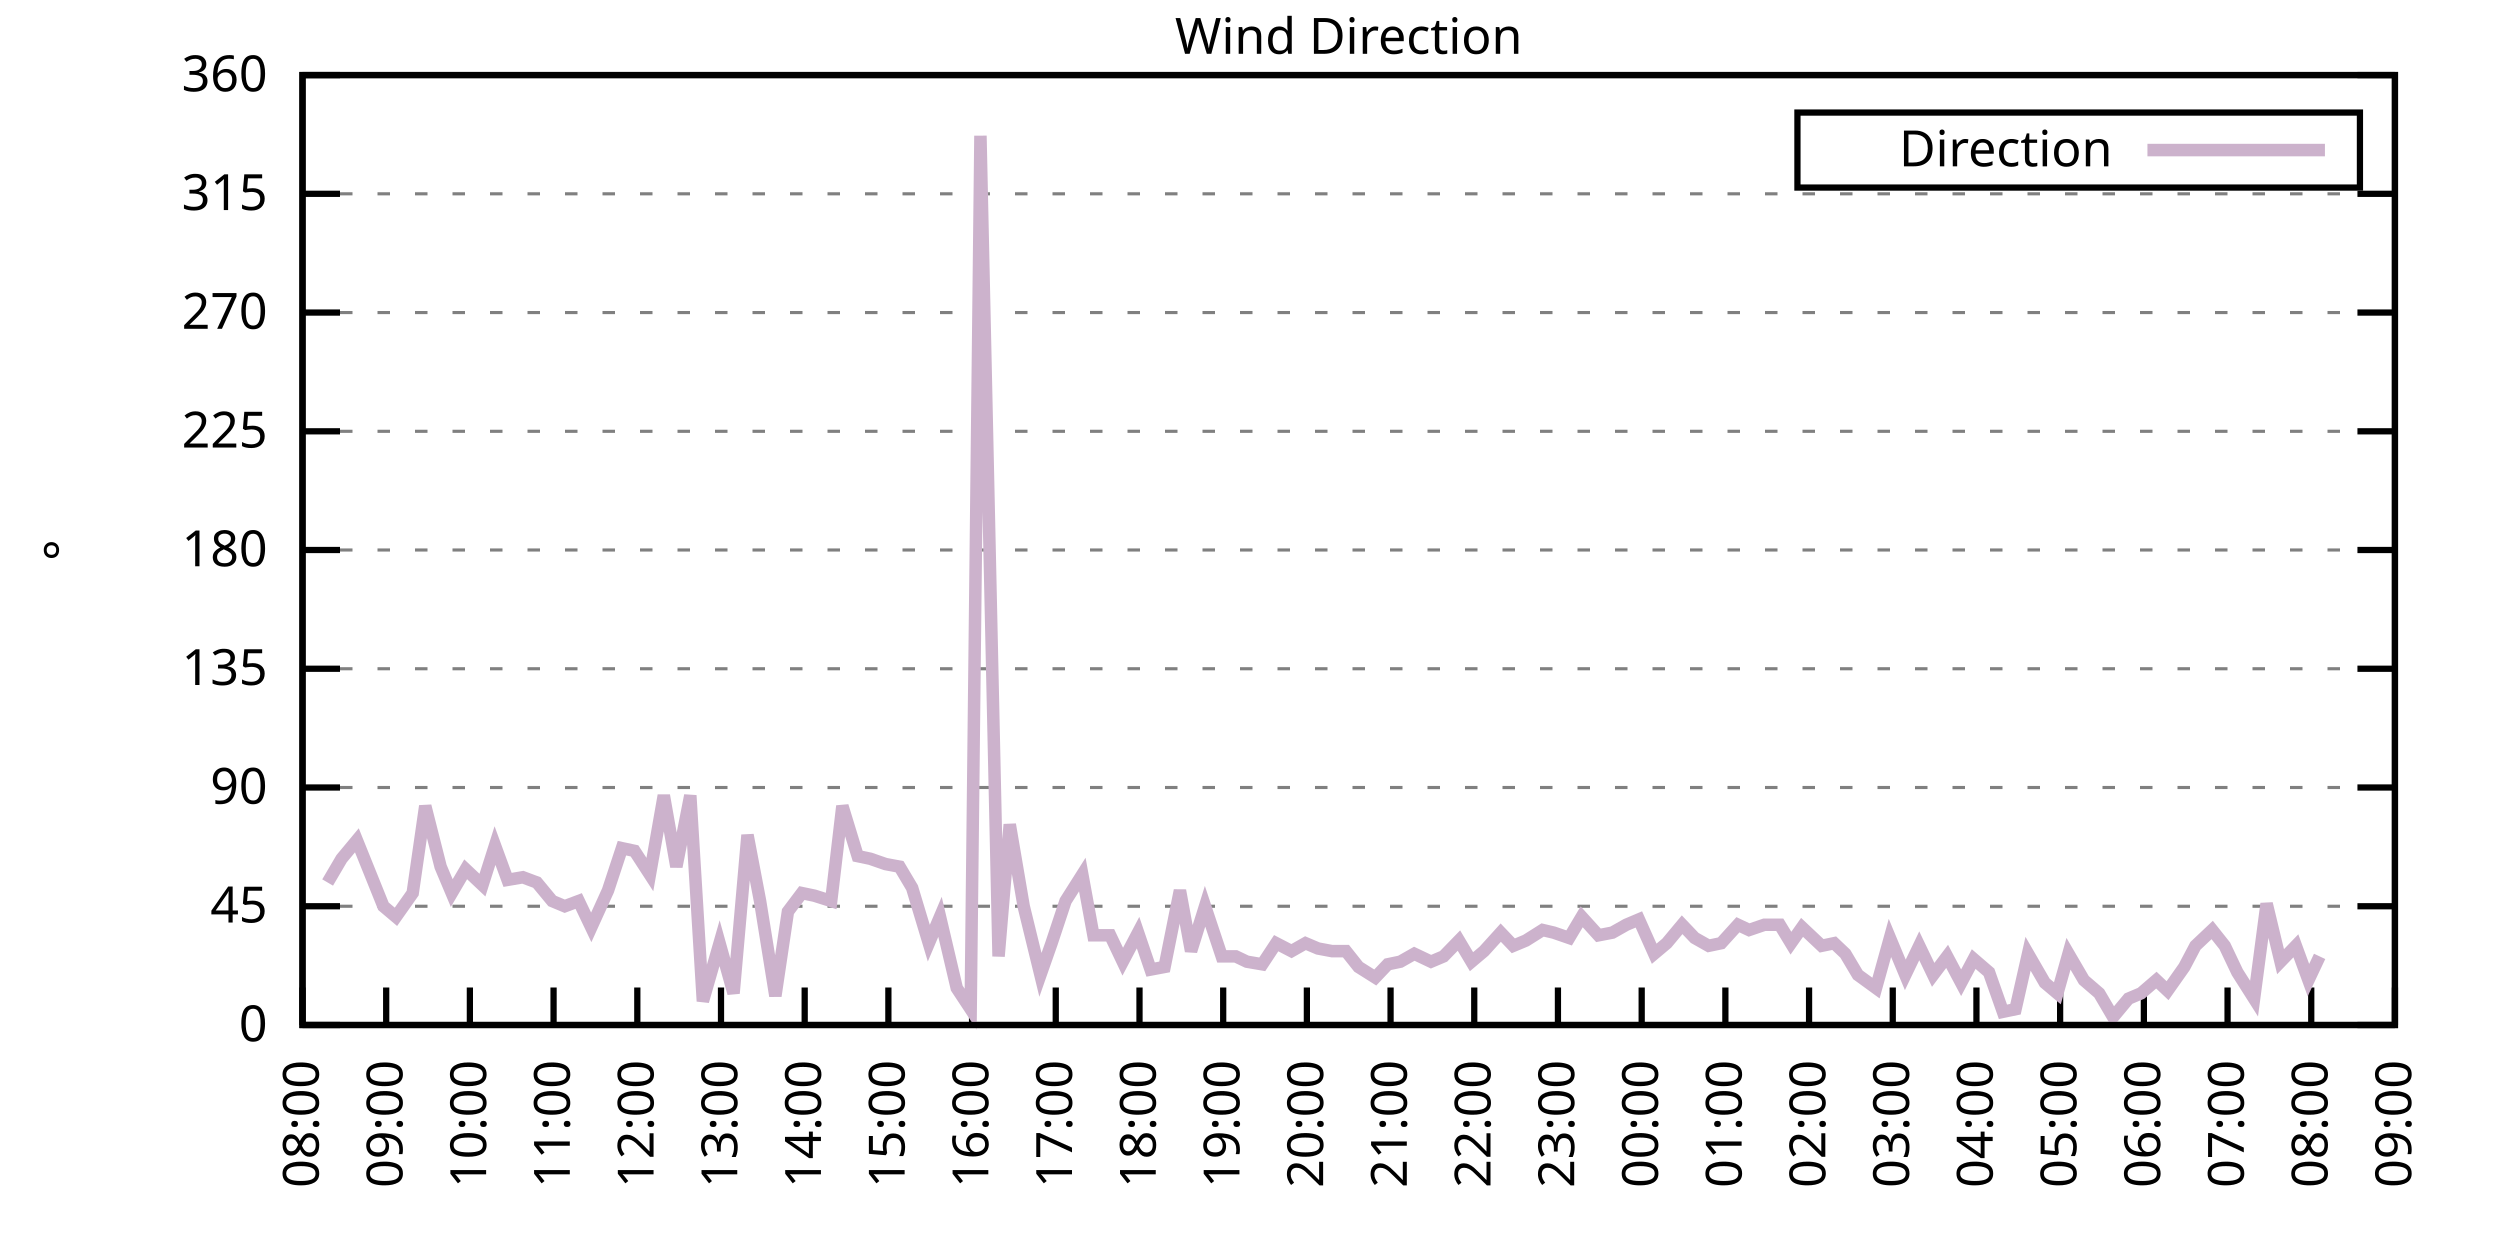
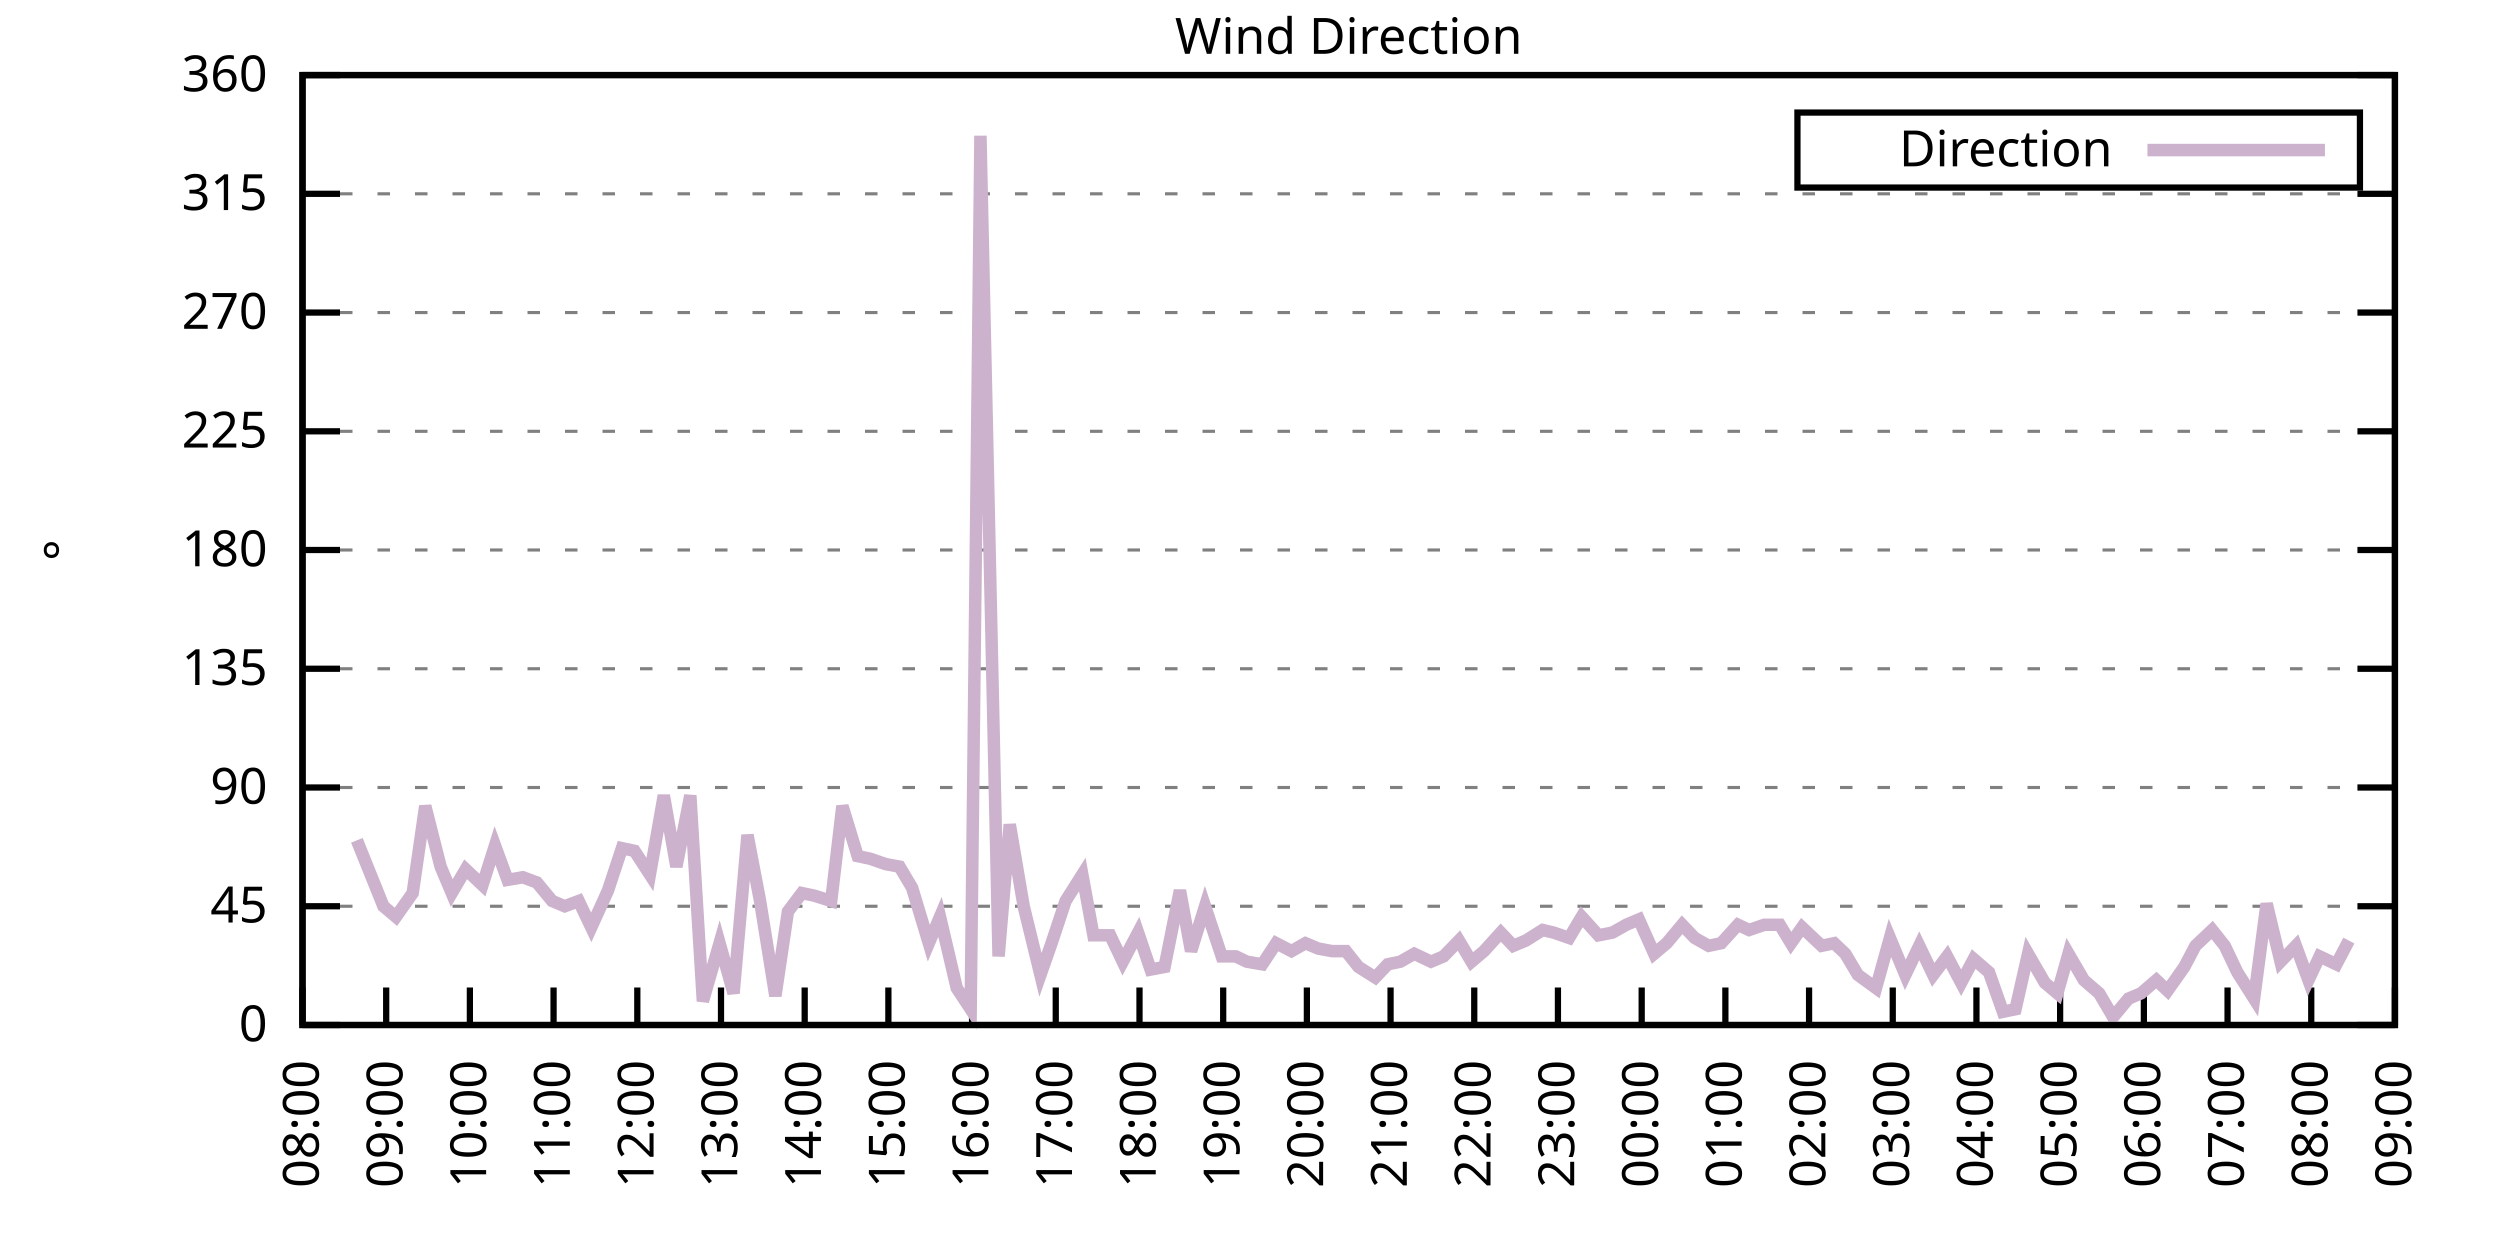
<svg xmlns="http://www.w3.org/2000/svg" xmlns:xlink="http://www.w3.org/1999/xlink" width="400" height="200" viewBox="0 0 400 200">
  <g id="gnuplot_canvas">
    <rect x="0" y="0" width="400" height="200" fill="none" />
    <defs>
      <circle id="gpDot" r="0.5" stroke-width="0.5" stroke="currentColor" />
      <path id="gpPt0" stroke-width="0.333" stroke="currentColor" d="M-1,0 h2 M0,-1 v2" />
      <path id="gpPt1" stroke-width="0.333" stroke="currentColor" d="M-1,-1 L1,1 M1,-1 L-1,1" />
      <path id="gpPt2" stroke-width="0.333" stroke="currentColor" d="M-1,0 L1,0 M0,-1 L0,1 M-1,-1 L1,1 M-1,1 L1,-1" />
      <rect id="gpPt3" stroke-width="0.333" stroke="currentColor" x="-1" y="-1" width="2" height="2" />
      <rect id="gpPt4" stroke-width="0.333" stroke="currentColor" fill="currentColor" x="-1" y="-1" width="2" height="2" />
      <circle id="gpPt5" stroke-width="0.333" stroke="currentColor" cx="0" cy="0" r="1" />
      <use xlink:href="#gpPt5" id="gpPt6" fill="currentColor" stroke="none" />
      <path id="gpPt7" stroke-width="0.333" stroke="currentColor" d="M0,-1.33 L-1.33,0.67 L1.33,0.67 z" />
      <use xlink:href="#gpPt7" id="gpPt8" fill="currentColor" stroke="none" />
      <use xlink:href="#gpPt7" id="gpPt9" stroke="currentColor" transform="rotate(180)" />
      <use xlink:href="#gpPt9" id="gpPt10" fill="currentColor" stroke="none" />
      <use xlink:href="#gpPt3" id="gpPt11" stroke="currentColor" transform="rotate(45)" />
      <use xlink:href="#gpPt11" id="gpPt12" fill="currentColor" stroke="none" />
      <path id="gpPt13" stroke-width="0.333" stroke="currentColor" d="M0,1.330 L1.265,0.411 L0.782,-1.067 L-0.782,-1.076 L-1.265,0.411 z" />
      <use xlink:href="#gpPt13" id="gpPt14" fill="currentColor" stroke="none" />
      <filter id="textbox" filterUnits="objectBoundingBox" x="0" y="0" height="1" width="1">
        <feFlood flood-color="white" flood-opacity="1" result="bgnd" />
        <feComposite in="SourceGraphic" in2="bgnd" operator="atop" />
      </filter>
      <filter id="greybox" filterUnits="objectBoundingBox" x="0" y="0" height="1" width="1">
        <feFlood flood-color="lightgrey" flood-opacity="1" result="grey" />
        <feComposite in="SourceGraphic" in2="grey" operator="atop" />
      </filter>
    </defs>
    <g fill="none" color="white" stroke="currentColor" stroke-width="1.00" stroke-linecap="butt" stroke-linejoin="miter">
</g>
    <g fill="none" color="black" stroke="currentColor" stroke-width="1.00" stroke-linecap="butt" stroke-linejoin="miter">
      <g stroke="none" shape-rendering="crispEdges">
        <polygon fill="rgb(255, 255, 255)" points="48.40,164.00 383.18,164.00 383.18,12.02 48.40,12.02 " />
      </g>
    </g>
    <g fill="none" color="black" stroke="currentColor" stroke-width="1.00" stroke-linecap="butt" stroke-linejoin="miter">
</g>
    <g fill="none" color="black" stroke="black" stroke-width="0.50" stroke-linecap="butt" stroke-linejoin="miter">
</g>
    <g fill="none" color="gray" stroke="currentColor" stroke-width="0.50" stroke-linecap="butt" stroke-linejoin="miter">
      <path stroke="gray" stroke-dasharray="2,4" class="gridline" d="M48.40,164.00 L383.19,164.00  " />
    </g>
    <g fill="none" color="gray" stroke="gray" stroke-width="1.00" stroke-linecap="butt" stroke-linejoin="miter">
</g>
    <g fill="none" color="black" stroke="currentColor" stroke-width="1.00" stroke-linecap="butt" stroke-linejoin="miter">
      <path stroke="black" d="M48.40,164.00 L54.40,164.00 M383.19,164.00 L377.19,164.00  " />
      <g transform="translate(42.80,166.60)" stroke="none" fill="black" font-family="Sans" font-size="8.00" text-anchor="end">
        <text>
          <tspan font-family="Sans"> 0</tspan>
        </text>
      </g>
    </g>
    <g fill="none" color="black" stroke="currentColor" stroke-width="1.00" stroke-linecap="butt" stroke-linejoin="miter">
</g>
    <g fill="none" color="black" stroke="black" stroke-width="0.50" stroke-linecap="butt" stroke-linejoin="miter">
</g>
    <g fill="none" color="gray" stroke="currentColor" stroke-width="0.50" stroke-linecap="butt" stroke-linejoin="miter">
      <path stroke="gray" stroke-dasharray="2,4" class="gridline" d="M48.40,145.00 L383.19,145.00  " />
    </g>
    <g fill="none" color="gray" stroke="gray" stroke-width="1.00" stroke-linecap="butt" stroke-linejoin="miter">
</g>
    <g fill="none" color="black" stroke="currentColor" stroke-width="1.00" stroke-linecap="butt" stroke-linejoin="miter">
      <path stroke="black" d="M48.40,145.00 L54.40,145.00 M383.19,145.00 L377.19,145.00  " />
      <g transform="translate(42.80,147.60)" stroke="none" fill="black" font-family="Sans" font-size="8.00" text-anchor="end">
        <text>
          <tspan font-family="Sans"> 45</tspan>
        </text>
      </g>
    </g>
    <g fill="none" color="black" stroke="currentColor" stroke-width="1.00" stroke-linecap="butt" stroke-linejoin="miter">
</g>
    <g fill="none" color="black" stroke="black" stroke-width="0.50" stroke-linecap="butt" stroke-linejoin="miter">
</g>
    <g fill="none" color="gray" stroke="currentColor" stroke-width="0.50" stroke-linecap="butt" stroke-linejoin="miter">
      <path stroke="gray" stroke-dasharray="2,4" class="gridline" d="M48.40,126.00 L383.19,126.00  " />
    </g>
    <g fill="none" color="gray" stroke="gray" stroke-width="1.00" stroke-linecap="butt" stroke-linejoin="miter">
</g>
    <g fill="none" color="black" stroke="currentColor" stroke-width="1.00" stroke-linecap="butt" stroke-linejoin="miter">
      <path stroke="black" d="M48.40,126.00 L54.40,126.00 M383.19,126.00 L377.19,126.00  " />
      <g transform="translate(42.80,128.60)" stroke="none" fill="black" font-family="Sans" font-size="8.00" text-anchor="end">
        <text>
          <tspan font-family="Sans"> 90</tspan>
        </text>
      </g>
    </g>
    <g fill="none" color="black" stroke="currentColor" stroke-width="1.00" stroke-linecap="butt" stroke-linejoin="miter">
</g>
    <g fill="none" color="black" stroke="black" stroke-width="0.50" stroke-linecap="butt" stroke-linejoin="miter">
</g>
    <g fill="none" color="gray" stroke="currentColor" stroke-width="0.50" stroke-linecap="butt" stroke-linejoin="miter">
      <path stroke="gray" stroke-dasharray="2,4" class="gridline" d="M48.40,107.00 L383.19,107.00  " />
    </g>
    <g fill="none" color="gray" stroke="gray" stroke-width="1.00" stroke-linecap="butt" stroke-linejoin="miter">
</g>
    <g fill="none" color="black" stroke="currentColor" stroke-width="1.00" stroke-linecap="butt" stroke-linejoin="miter">
      <path stroke="black" d="M48.40,107.00 L54.40,107.00 M383.19,107.00 L377.19,107.00  " />
      <g transform="translate(42.80,109.60)" stroke="none" fill="black" font-family="Sans" font-size="8.00" text-anchor="end">
        <text>
          <tspan font-family="Sans"> 135</tspan>
        </text>
      </g>
    </g>
    <g fill="none" color="black" stroke="currentColor" stroke-width="1.00" stroke-linecap="butt" stroke-linejoin="miter">
</g>
    <g fill="none" color="black" stroke="black" stroke-width="0.50" stroke-linecap="butt" stroke-linejoin="miter">
</g>
    <g fill="none" color="gray" stroke="currentColor" stroke-width="0.50" stroke-linecap="butt" stroke-linejoin="miter">
      <path stroke="gray" stroke-dasharray="2,4" class="gridline" d="M48.40,88.00 L383.19,88.00  " />
    </g>
    <g fill="none" color="gray" stroke="gray" stroke-width="1.00" stroke-linecap="butt" stroke-linejoin="miter">
</g>
    <g fill="none" color="black" stroke="currentColor" stroke-width="1.00" stroke-linecap="butt" stroke-linejoin="miter">
      <path stroke="black" d="M48.40,88.00 L54.40,88.00 M383.19,88.00 L377.19,88.00  " />
      <g transform="translate(42.80,90.60)" stroke="none" fill="black" font-family="Sans" font-size="8.00" text-anchor="end">
        <text>
          <tspan font-family="Sans"> 180</tspan>
        </text>
      </g>
    </g>
    <g fill="none" color="black" stroke="currentColor" stroke-width="1.00" stroke-linecap="butt" stroke-linejoin="miter">
</g>
    <g fill="none" color="black" stroke="black" stroke-width="0.50" stroke-linecap="butt" stroke-linejoin="miter">
</g>
    <g fill="none" color="gray" stroke="currentColor" stroke-width="0.50" stroke-linecap="butt" stroke-linejoin="miter">
      <path stroke="gray" stroke-dasharray="2,4" class="gridline" d="M48.40,69.01 L383.19,69.01  " />
    </g>
    <g fill="none" color="gray" stroke="gray" stroke-width="1.00" stroke-linecap="butt" stroke-linejoin="miter">
</g>
    <g fill="none" color="black" stroke="currentColor" stroke-width="1.00" stroke-linecap="butt" stroke-linejoin="miter">
      <path stroke="black" d="M48.40,69.01 L54.40,69.01 M383.19,69.01 L377.19,69.01  " />
      <g transform="translate(42.80,71.61)" stroke="none" fill="black" font-family="Sans" font-size="8.00" text-anchor="end">
        <text>
          <tspan font-family="Sans"> 225</tspan>
        </text>
      </g>
    </g>
    <g fill="none" color="black" stroke="currentColor" stroke-width="1.00" stroke-linecap="butt" stroke-linejoin="miter">
</g>
    <g fill="none" color="black" stroke="black" stroke-width="0.50" stroke-linecap="butt" stroke-linejoin="miter">
</g>
    <g fill="none" color="gray" stroke="currentColor" stroke-width="0.50" stroke-linecap="butt" stroke-linejoin="miter">
      <path stroke="gray" stroke-dasharray="2,4" class="gridline" d="M48.40,50.01 L383.19,50.01  " />
    </g>
    <g fill="none" color="gray" stroke="gray" stroke-width="1.00" stroke-linecap="butt" stroke-linejoin="miter">
</g>
    <g fill="none" color="black" stroke="currentColor" stroke-width="1.00" stroke-linecap="butt" stroke-linejoin="miter">
      <path stroke="black" d="M48.40,50.01 L54.40,50.01 M383.19,50.01 L377.19,50.01  " />
      <g transform="translate(42.80,52.61)" stroke="none" fill="black" font-family="Sans" font-size="8.00" text-anchor="end">
        <text>
          <tspan font-family="Sans"> 270</tspan>
        </text>
      </g>
    </g>
    <g fill="none" color="black" stroke="currentColor" stroke-width="1.00" stroke-linecap="butt" stroke-linejoin="miter">
</g>
    <g fill="none" color="black" stroke="black" stroke-width="0.50" stroke-linecap="butt" stroke-linejoin="miter">
</g>
    <g fill="none" color="gray" stroke="currentColor" stroke-width="0.50" stroke-linecap="butt" stroke-linejoin="miter">
      <path stroke="gray" stroke-dasharray="2,4" class="gridline" d="M48.40,31.01 L383.19,31.01  " />
    </g>
    <g fill="none" color="gray" stroke="gray" stroke-width="1.00" stroke-linecap="butt" stroke-linejoin="miter">
</g>
    <g fill="none" color="black" stroke="currentColor" stroke-width="1.00" stroke-linecap="butt" stroke-linejoin="miter">
      <path stroke="black" d="M48.40,31.01 L54.40,31.01 M383.19,31.01 L377.19,31.01  " />
      <g transform="translate(42.80,33.61)" stroke="none" fill="black" font-family="Sans" font-size="8.00" text-anchor="end">
        <text>
          <tspan font-family="Sans"> 315</tspan>
        </text>
      </g>
    </g>
    <g fill="none" color="black" stroke="currentColor" stroke-width="1.00" stroke-linecap="butt" stroke-linejoin="miter">
</g>
    <g fill="none" color="black" stroke="black" stroke-width="0.50" stroke-linecap="butt" stroke-linejoin="miter">
</g>
    <g fill="none" color="gray" stroke="currentColor" stroke-width="0.50" stroke-linecap="butt" stroke-linejoin="miter">
      <path stroke="gray" stroke-dasharray="2,4" class="gridline" d="M48.40,12.01 L383.19,12.01  " />
    </g>
    <g fill="none" color="gray" stroke="gray" stroke-width="1.00" stroke-linecap="butt" stroke-linejoin="miter">
</g>
    <g fill="none" color="black" stroke="currentColor" stroke-width="1.00" stroke-linecap="butt" stroke-linejoin="miter">
      <path stroke="black" d="M48.40,12.01 L54.40,12.01 M383.19,12.01 L377.19,12.01  " />
      <g transform="translate(42.80,14.61)" stroke="none" fill="black" font-family="Sans" font-size="8.00" text-anchor="end">
        <text>
          <tspan font-family="Sans"> 360</tspan>
        </text>
      </g>
    </g>
    <g fill="none" color="black" stroke="currentColor" stroke-width="1.00" stroke-linecap="butt" stroke-linejoin="miter">
      <path stroke="black" d="M48.40,164.00 L48.40,158.00  " />
      <g transform="translate(51.00,169.60) rotate(270.00)" stroke="none" fill="black" font-family="Sans" font-size="8.00" text-anchor="end">
        <text>
          <tspan font-family="Sans">08:00</tspan>
        </text>
      </g>
    </g>
    <g fill="none" color="black" stroke="currentColor" stroke-width="1.00" stroke-linecap="butt" stroke-linejoin="miter">
      <path stroke="black" d="M61.79,164.00 L61.79,158.00  " />
      <g transform="translate(64.39,169.60) rotate(270.00)" stroke="none" fill="black" font-family="Sans" font-size="8.00" text-anchor="end">
        <text>
          <tspan font-family="Sans">09:00</tspan>
        </text>
      </g>
    </g>
    <g fill="none" color="black" stroke="currentColor" stroke-width="1.00" stroke-linecap="butt" stroke-linejoin="miter">
      <path stroke="black" d="M75.18,164.00 L75.18,158.00  " />
      <g transform="translate(77.78,169.60) rotate(270.00)" stroke="none" fill="black" font-family="Sans" font-size="8.00" text-anchor="end">
        <text>
          <tspan font-family="Sans">10:00</tspan>
        </text>
      </g>
    </g>
    <g fill="none" color="black" stroke="currentColor" stroke-width="1.00" stroke-linecap="butt" stroke-linejoin="miter">
      <path stroke="black" d="M88.57,164.00 L88.57,158.00  " />
      <g transform="translate(91.17,169.60) rotate(270.00)" stroke="none" fill="black" font-family="Sans" font-size="8.00" text-anchor="end">
        <text>
          <tspan font-family="Sans">11:00</tspan>
        </text>
      </g>
    </g>
    <g fill="none" color="black" stroke="currentColor" stroke-width="1.00" stroke-linecap="butt" stroke-linejoin="miter">
      <path stroke="black" d="M101.97,164.00 L101.97,158.00  " />
      <g transform="translate(104.57,169.60) rotate(270.00)" stroke="none" fill="black" font-family="Sans" font-size="8.00" text-anchor="end">
        <text>
          <tspan font-family="Sans">12:00</tspan>
        </text>
      </g>
    </g>
    <g fill="none" color="black" stroke="currentColor" stroke-width="1.00" stroke-linecap="butt" stroke-linejoin="miter">
      <path stroke="black" d="M115.36,164.00 L115.36,158.00  " />
      <g transform="translate(117.96,169.60) rotate(270.00)" stroke="none" fill="black" font-family="Sans" font-size="8.00" text-anchor="end">
        <text>
          <tspan font-family="Sans">13:00</tspan>
        </text>
      </g>
    </g>
    <g fill="none" color="black" stroke="currentColor" stroke-width="1.00" stroke-linecap="butt" stroke-linejoin="miter">
      <path stroke="black" d="M128.75,164.00 L128.75,158.00  " />
      <g transform="translate(131.35,169.60) rotate(270.00)" stroke="none" fill="black" font-family="Sans" font-size="8.00" text-anchor="end">
        <text>
          <tspan font-family="Sans">14:00</tspan>
        </text>
      </g>
    </g>
    <g fill="none" color="black" stroke="currentColor" stroke-width="1.00" stroke-linecap="butt" stroke-linejoin="miter">
      <path stroke="black" d="M142.14,164.00 L142.14,158.00  " />
      <g transform="translate(144.74,169.60) rotate(270.00)" stroke="none" fill="black" font-family="Sans" font-size="8.00" text-anchor="end">
        <text>
          <tspan font-family="Sans">15:00</tspan>
        </text>
      </g>
    </g>
    <g fill="none" color="black" stroke="currentColor" stroke-width="1.00" stroke-linecap="butt" stroke-linejoin="miter">
      <path stroke="black" d="M155.53,164.00 L155.53,158.00  " />
      <g transform="translate(158.13,169.60) rotate(270.00)" stroke="none" fill="black" font-family="Sans" font-size="8.00" text-anchor="end">
        <text>
          <tspan font-family="Sans">16:00</tspan>
        </text>
      </g>
    </g>
    <g fill="none" color="black" stroke="currentColor" stroke-width="1.00" stroke-linecap="butt" stroke-linejoin="miter">
      <path stroke="black" d="M168.92,164.00 L168.92,158.00  " />
      <g transform="translate(171.52,169.60) rotate(270.00)" stroke="none" fill="black" font-family="Sans" font-size="8.00" text-anchor="end">
        <text>
          <tspan font-family="Sans">17:00</tspan>
        </text>
      </g>
    </g>
    <g fill="none" color="black" stroke="currentColor" stroke-width="1.00" stroke-linecap="butt" stroke-linejoin="miter">
      <path stroke="black" d="M182.32,164.00 L182.32,158.00  " />
      <g transform="translate(184.92,169.60) rotate(270.00)" stroke="none" fill="black" font-family="Sans" font-size="8.00" text-anchor="end">
        <text>
          <tspan font-family="Sans">18:00</tspan>
        </text>
      </g>
    </g>
    <g fill="none" color="black" stroke="currentColor" stroke-width="1.00" stroke-linecap="butt" stroke-linejoin="miter">
      <path stroke="black" d="M195.71,164.00 L195.71,158.00  " />
      <g transform="translate(198.31,169.60) rotate(270.00)" stroke="none" fill="black" font-family="Sans" font-size="8.00" text-anchor="end">
        <text>
          <tspan font-family="Sans">19:00</tspan>
        </text>
      </g>
    </g>
    <g fill="none" color="black" stroke="currentColor" stroke-width="1.00" stroke-linecap="butt" stroke-linejoin="miter">
      <path stroke="black" d="M209.10,164.00 L209.10,158.00  " />
      <g transform="translate(211.70,169.60) rotate(270.00)" stroke="none" fill="black" font-family="Sans" font-size="8.00" text-anchor="end">
        <text>
          <tspan font-family="Sans">20:00</tspan>
        </text>
      </g>
    </g>
    <g fill="none" color="black" stroke="currentColor" stroke-width="1.00" stroke-linecap="butt" stroke-linejoin="miter">
      <path stroke="black" d="M222.49,164.00 L222.49,158.00  " />
      <g transform="translate(225.09,169.60) rotate(270.00)" stroke="none" fill="black" font-family="Sans" font-size="8.00" text-anchor="end">
        <text>
          <tspan font-family="Sans">21:00</tspan>
        </text>
      </g>
    </g>
    <g fill="none" color="black" stroke="currentColor" stroke-width="1.00" stroke-linecap="butt" stroke-linejoin="miter">
      <path stroke="black" d="M235.88,164.00 L235.88,158.00  " />
      <g transform="translate(238.48,169.60) rotate(270.00)" stroke="none" fill="black" font-family="Sans" font-size="8.00" text-anchor="end">
        <text>
          <tspan font-family="Sans">22:00</tspan>
        </text>
      </g>
    </g>
    <g fill="none" color="black" stroke="currentColor" stroke-width="1.00" stroke-linecap="butt" stroke-linejoin="miter">
      <path stroke="black" d="M249.27,164.00 L249.27,158.00  " />
      <g transform="translate(251.87,169.60) rotate(270.00)" stroke="none" fill="black" font-family="Sans" font-size="8.00" text-anchor="end">
        <text>
          <tspan font-family="Sans">23:00</tspan>
        </text>
      </g>
    </g>
    <g fill="none" color="black" stroke="currentColor" stroke-width="1.00" stroke-linecap="butt" stroke-linejoin="miter">
      <path stroke="black" d="M262.67,164.00 L262.67,158.00  " />
      <g transform="translate(265.27,169.60) rotate(270.00)" stroke="none" fill="black" font-family="Sans" font-size="8.00" text-anchor="end">
        <text>
          <tspan font-family="Sans">00:00</tspan>
        </text>
      </g>
    </g>
    <g fill="none" color="black" stroke="currentColor" stroke-width="1.00" stroke-linecap="butt" stroke-linejoin="miter">
      <path stroke="black" d="M276.06,164.00 L276.06,158.00  " />
      <g transform="translate(278.66,169.60) rotate(270.00)" stroke="none" fill="black" font-family="Sans" font-size="8.00" text-anchor="end">
        <text>
          <tspan font-family="Sans">01:00</tspan>
        </text>
      </g>
    </g>
    <g fill="none" color="black" stroke="currentColor" stroke-width="1.00" stroke-linecap="butt" stroke-linejoin="miter">
      <path stroke="black" d="M289.45,164.00 L289.45,158.00  " />
      <g transform="translate(292.05,169.60) rotate(270.00)" stroke="none" fill="black" font-family="Sans" font-size="8.00" text-anchor="end">
        <text>
          <tspan font-family="Sans">02:00</tspan>
        </text>
      </g>
    </g>
    <g fill="none" color="black" stroke="currentColor" stroke-width="1.00" stroke-linecap="butt" stroke-linejoin="miter">
      <path stroke="black" d="M302.84,164.00 L302.84,158.00  " />
      <g transform="translate(305.44,169.60) rotate(270.00)" stroke="none" fill="black" font-family="Sans" font-size="8.00" text-anchor="end">
        <text>
          <tspan font-family="Sans">03:00</tspan>
        </text>
      </g>
    </g>
    <g fill="none" color="black" stroke="currentColor" stroke-width="1.00" stroke-linecap="butt" stroke-linejoin="miter">
      <path stroke="black" d="M316.23,164.00 L316.23,158.00  " />
      <g transform="translate(318.83,169.60) rotate(270.00)" stroke="none" fill="black" font-family="Sans" font-size="8.00" text-anchor="end">
        <text>
          <tspan font-family="Sans">04:00</tspan>
        </text>
      </g>
    </g>
    <g fill="none" color="black" stroke="currentColor" stroke-width="1.00" stroke-linecap="butt" stroke-linejoin="miter">
      <path stroke="black" d="M329.62,164.00 L329.62,158.00  " />
      <g transform="translate(332.22,169.60) rotate(270.00)" stroke="none" fill="black" font-family="Sans" font-size="8.00" text-anchor="end">
        <text>
          <tspan font-family="Sans">05:00</tspan>
        </text>
      </g>
    </g>
    <g fill="none" color="black" stroke="currentColor" stroke-width="1.00" stroke-linecap="butt" stroke-linejoin="miter">
      <path stroke="black" d="M343.02,164.00 L343.02,158.00  " />
      <g transform="translate(345.62,169.60) rotate(270.00)" stroke="none" fill="black" font-family="Sans" font-size="8.00" text-anchor="end">
        <text>
          <tspan font-family="Sans">06:00</tspan>
        </text>
      </g>
    </g>
    <g fill="none" color="black" stroke="currentColor" stroke-width="1.00" stroke-linecap="butt" stroke-linejoin="miter">
      <path stroke="black" d="M356.41,164.00 L356.41,158.00  " />
      <g transform="translate(359.01,169.60) rotate(270.00)" stroke="none" fill="black" font-family="Sans" font-size="8.00" text-anchor="end">
        <text>
          <tspan font-family="Sans">07:00</tspan>
        </text>
      </g>
    </g>
    <g fill="none" color="black" stroke="currentColor" stroke-width="1.00" stroke-linecap="butt" stroke-linejoin="miter">
      <path stroke="black" d="M369.80,164.00 L369.80,158.00  " />
      <g transform="translate(372.40,169.60) rotate(270.00)" stroke="none" fill="black" font-family="Sans" font-size="8.00" text-anchor="end">
        <text>
          <tspan font-family="Sans">08:00</tspan>
        </text>
      </g>
    </g>
    <g fill="none" color="black" stroke="currentColor" stroke-width="1.00" stroke-linecap="butt" stroke-linejoin="miter">
      <path stroke="black" d="M383.19,164.00 L383.19,158.00  " />
      <g transform="translate(385.79,169.60) rotate(270.00)" stroke="none" fill="black" font-family="Sans" font-size="8.00" text-anchor="end">
        <text>
          <tspan font-family="Sans">09:00</tspan>
        </text>
      </g>
    </g>
    <g fill="none" color="black" stroke="currentColor" stroke-width="1.00" stroke-linecap="butt" stroke-linejoin="miter">
</g>
    <g fill="none" color="black" stroke="currentColor" stroke-width="1.00" stroke-linecap="butt" stroke-linejoin="miter">
      <path stroke="black" d="M48.40,12.01 L48.40,164.00 L383.19,164.00 L383.19,12.01 L48.40,12.01 Z  " />
    </g>
    <g fill="none" color="black" stroke="currentColor" stroke-width="1.00" stroke-linecap="butt" stroke-linejoin="miter">
</g>
    <g fill="none" color="black" stroke="currentColor" stroke-width="1.00" stroke-linecap="butt" stroke-linejoin="miter">
      <path stroke="black" d="M287.59,30.01 L287.59,18.01 L377.59,18.01 L377.59,30.01 L287.59,30.01 Z  " />
    </g>
    <g id="Wind_direction_plot_1">
      <g fill="none" color="white" stroke="black" stroke-width="2.00" stroke-linecap="butt" stroke-linejoin="miter">
</g>
      <g fill="none" color="black" stroke="currentColor" stroke-width="2.00" stroke-linecap="butt" stroke-linejoin="miter">
        <g transform="translate(337.99,26.61)" stroke="none" fill="black" font-family="Sans" font-size="8.00" text-anchor="end">
          <text>
            <tspan font-family="Sans">Direction</tspan>
          </text>
        </g>
      </g>
      <g fill="none" color="black" stroke="currentColor" stroke-width="2.00" stroke-linecap="butt" stroke-linejoin="miter">
-         <path stroke="rgb(204, 178, 204)" d="M343.59,24.01 L371.99,24.01 M52.42,141.20 L54.65,137.40 L57.10,134.45 L61.35,145.00 L63.35,146.69 L66.03,142.89   L68.04,128.96 L70.50,138.67 L72.28,142.89 L74.51,139.09 L77.19,141.62 L79.20,135.29 L81.21,140.78 L83.66,140.36   L85.90,141.20 L88.35,144.16 L90.36,145.00 L92.59,144.16 L94.60,148.38 L97.28,142.47 L99.51,135.71 L101.52,136.14   L103.98,139.93 L106.21,127.27 L108.22,138.67 L110.45,127.27 L112.46,160.20 L115.13,150.91 L117.37,158.93 L119.60,133.60   L121.61,144.16 L124.06,159.36 L126.07,145.85 L128.30,142.89 L130.31,143.31 L132.99,144.16 L134.78,128.96 L137.23,136.98   L139.24,137.40 L141.69,138.25 L143.93,138.67 L145.94,142.05 L148.61,150.91 L150.40,146.69 L153.08,158.09 L155.31,161.47   L156.87,21.72 L159.77,153.02 L161.56,131.91 L163.79,145.00 L166.47,155.98 L168.25,150.91 L170.49,144.16 L173.17,139.93   L174.95,149.65 L177.63,149.65 L179.64,153.87 L182.09,149.22 L184.10,155.13 L186.33,154.71 L188.79,142.47 L190.57,152.18   L192.81,145.00 L195.48,153.02 L197.72,153.02 L199.50,153.87 L201.96,154.29 L204.19,150.91 L206.64,152.18 L208.88,150.91   L210.88,151.76 L213.12,152.18 L215.35,152.18 L217.36,154.71 L220.04,156.40 L222.04,154.29 L224.05,153.87 L226.29,152.60   L228.96,153.87 L230.97,153.02 L233.43,150.49 L235.44,153.87 L237.44,152.18 L240.12,149.22 L242.13,151.33 L244.14,150.49   L246.82,148.80 L248.60,149.22 L251.06,150.07 L253.07,146.69 L255.75,149.65 L257.98,149.22 L260.21,147.96 L262.22,147.11   L264.67,152.60 L266.68,150.91 L269.14,147.96 L271.15,150.07 L273.38,151.33 L275.39,150.91 L278.07,147.96 L279.85,148.80   L282.31,147.96 L284.76,147.96 L286.55,150.91 L288.33,148.38 L291.46,151.33 L293.47,150.91 L295.25,152.60 L297.26,155.98   L300.16,158.09 L302.39,150.07 L304.85,155.98 L307.08,151.33 L309.31,155.98 L311.54,153.02 L313.78,157.24 L315.79,153.45   L318.24,155.56 L320.47,161.89 L322.48,161.47 L324.49,152.60 L327.17,157.24 L329.18,158.93 L330.96,152.60 L333.42,156.82   L335.87,158.93 L338.10,162.73 L340.56,159.78 L342.57,158.93 L345.02,156.82 L346.81,158.51 L349.49,154.71 L351.27,151.33   L353.95,148.80 L355.96,151.33 L357.97,155.56 L360.65,159.78 L362.66,144.58 L364.89,153.87 L367.34,151.33 L369.35,156.82   L371.14,153.02  " />
+         <path stroke="rgb(204, 178, 204)" d="M343.59,24.01 L371.99,24.01 M57.10,134.45 L61.35,145.00 L63.35,146.69 L66.03,142.89 L68.04,128.96 L70.50,138.67   L72.28,142.89 L74.51,139.09 L77.19,141.62 L79.20,135.29 L81.21,140.78 L83.66,140.36 L85.90,141.20 L88.35,144.16   L90.36,145.00 L92.59,144.16 L94.60,148.38 L97.28,142.47 L99.51,135.71 L101.52,136.14 L103.98,139.93 L106.21,127.27   L108.22,138.67 L110.45,127.27 L112.46,160.20 L115.13,150.91 L117.37,158.93 L119.60,133.60 L121.61,144.16 L124.06,159.36   L126.07,145.85 L128.30,142.89 L130.31,143.31 L132.99,144.16 L134.78,128.96 L137.23,136.98 L139.24,137.40 L141.69,138.25   L143.93,138.67 L145.94,142.05 L148.61,150.91 L150.40,146.69 L153.08,158.09 L155.31,161.47 L156.87,21.72 L159.77,153.02   L161.56,131.91 L163.79,145.00 L166.47,155.98 L168.25,150.91 L170.49,144.16 L173.17,139.93 L174.95,149.65 L177.63,149.65   L179.64,153.87 L182.09,149.22 L184.10,155.13 L186.33,154.71 L188.79,142.47 L190.57,152.18 L192.81,145.00 L195.48,153.02   L197.72,153.02 L199.50,153.87 L201.96,154.29 L204.19,150.91 L206.64,152.18 L208.88,150.91 L210.88,151.76 L213.12,152.18   L215.35,152.18 L217.36,154.71 L220.04,156.40 L222.04,154.29 L224.05,153.87 L226.29,152.60 L228.96,153.87 L230.97,153.02   L233.43,150.49 L235.44,153.87 L237.44,152.18 L240.12,149.22 L242.13,151.33 L244.14,150.49 L246.82,148.80 L248.60,149.22   L251.06,150.07 L253.07,146.69 L255.75,149.65 L257.98,149.22 L260.21,147.96 L262.22,147.11 L264.67,152.60 L266.68,150.91   L269.14,147.96 L271.15,150.07 L273.38,151.33 L275.39,150.91 L278.07,147.96 L279.85,148.80 L282.31,147.96 L284.76,147.96   L286.55,150.91 L288.33,148.38 L291.46,151.33 L293.47,150.91 L295.25,152.60 L297.26,155.98 L300.16,158.09 L302.39,150.07   L304.85,155.98 L307.08,151.33 L309.31,155.98 L311.54,153.02 L313.78,157.24 L315.79,153.45 L318.24,155.56 L320.47,161.89   L322.48,161.47 L324.49,152.60 L327.17,157.24 L329.18,158.93 L330.96,152.60 L333.42,156.82 L335.87,158.93 L338.10,162.73   L340.56,159.78 L342.57,158.93 L345.02,156.82 L346.81,158.51 L349.49,154.71 L351.27,151.33 L353.95,148.80 L355.96,151.33   L357.97,155.56 L360.65,159.78 L362.66,144.58 L364.89,153.87 L367.34,151.33 L369.35,156.82 L371.14,153.02 L373.82,154.29   L375.82,150.49  " />
      </g>
    </g>
    <g fill="none" color="black" stroke="currentColor" stroke-width="2.00" stroke-linecap="butt" stroke-linejoin="miter">
</g>
    <g fill="none" color="black" stroke="black" stroke-width="1.00" stroke-linecap="butt" stroke-linejoin="miter">
</g>
    <g fill="none" color="black" stroke="currentColor" stroke-width="1.00" stroke-linecap="butt" stroke-linejoin="miter">
      <path stroke="black" d="M48.40,12.01 L48.40,164.00 L383.19,164.00 L383.19,12.01 L48.40,12.01 Z  " />
      <g transform="translate(12.80,88.01) rotate(270.00)" stroke="none" fill="black" font-family="Sans" font-size="8.00" text-anchor="middle">
        <text>
          <tspan font-family="Sans">°</tspan>
        </text>
      </g>
    </g>
    <g fill="none" color="black" stroke="currentColor" stroke-width="1.00" stroke-linecap="butt" stroke-linejoin="miter">
</g>
    <g fill="none" color="black" stroke="currentColor" stroke-width="1.00" stroke-linecap="butt" stroke-linejoin="miter">
      <g transform="translate(215.79,8.61)" stroke="none" fill="black" font-family="Sans" font-size="8.00" text-anchor="middle">
        <text>
          <tspan font-family="Sans">Wind Direction</tspan>
        </text>
      </g>
    </g>
    <g fill="none" color="black" stroke="currentColor" stroke-width="1.00" stroke-linecap="butt" stroke-linejoin="miter">
</g>
  </g>
</svg>
